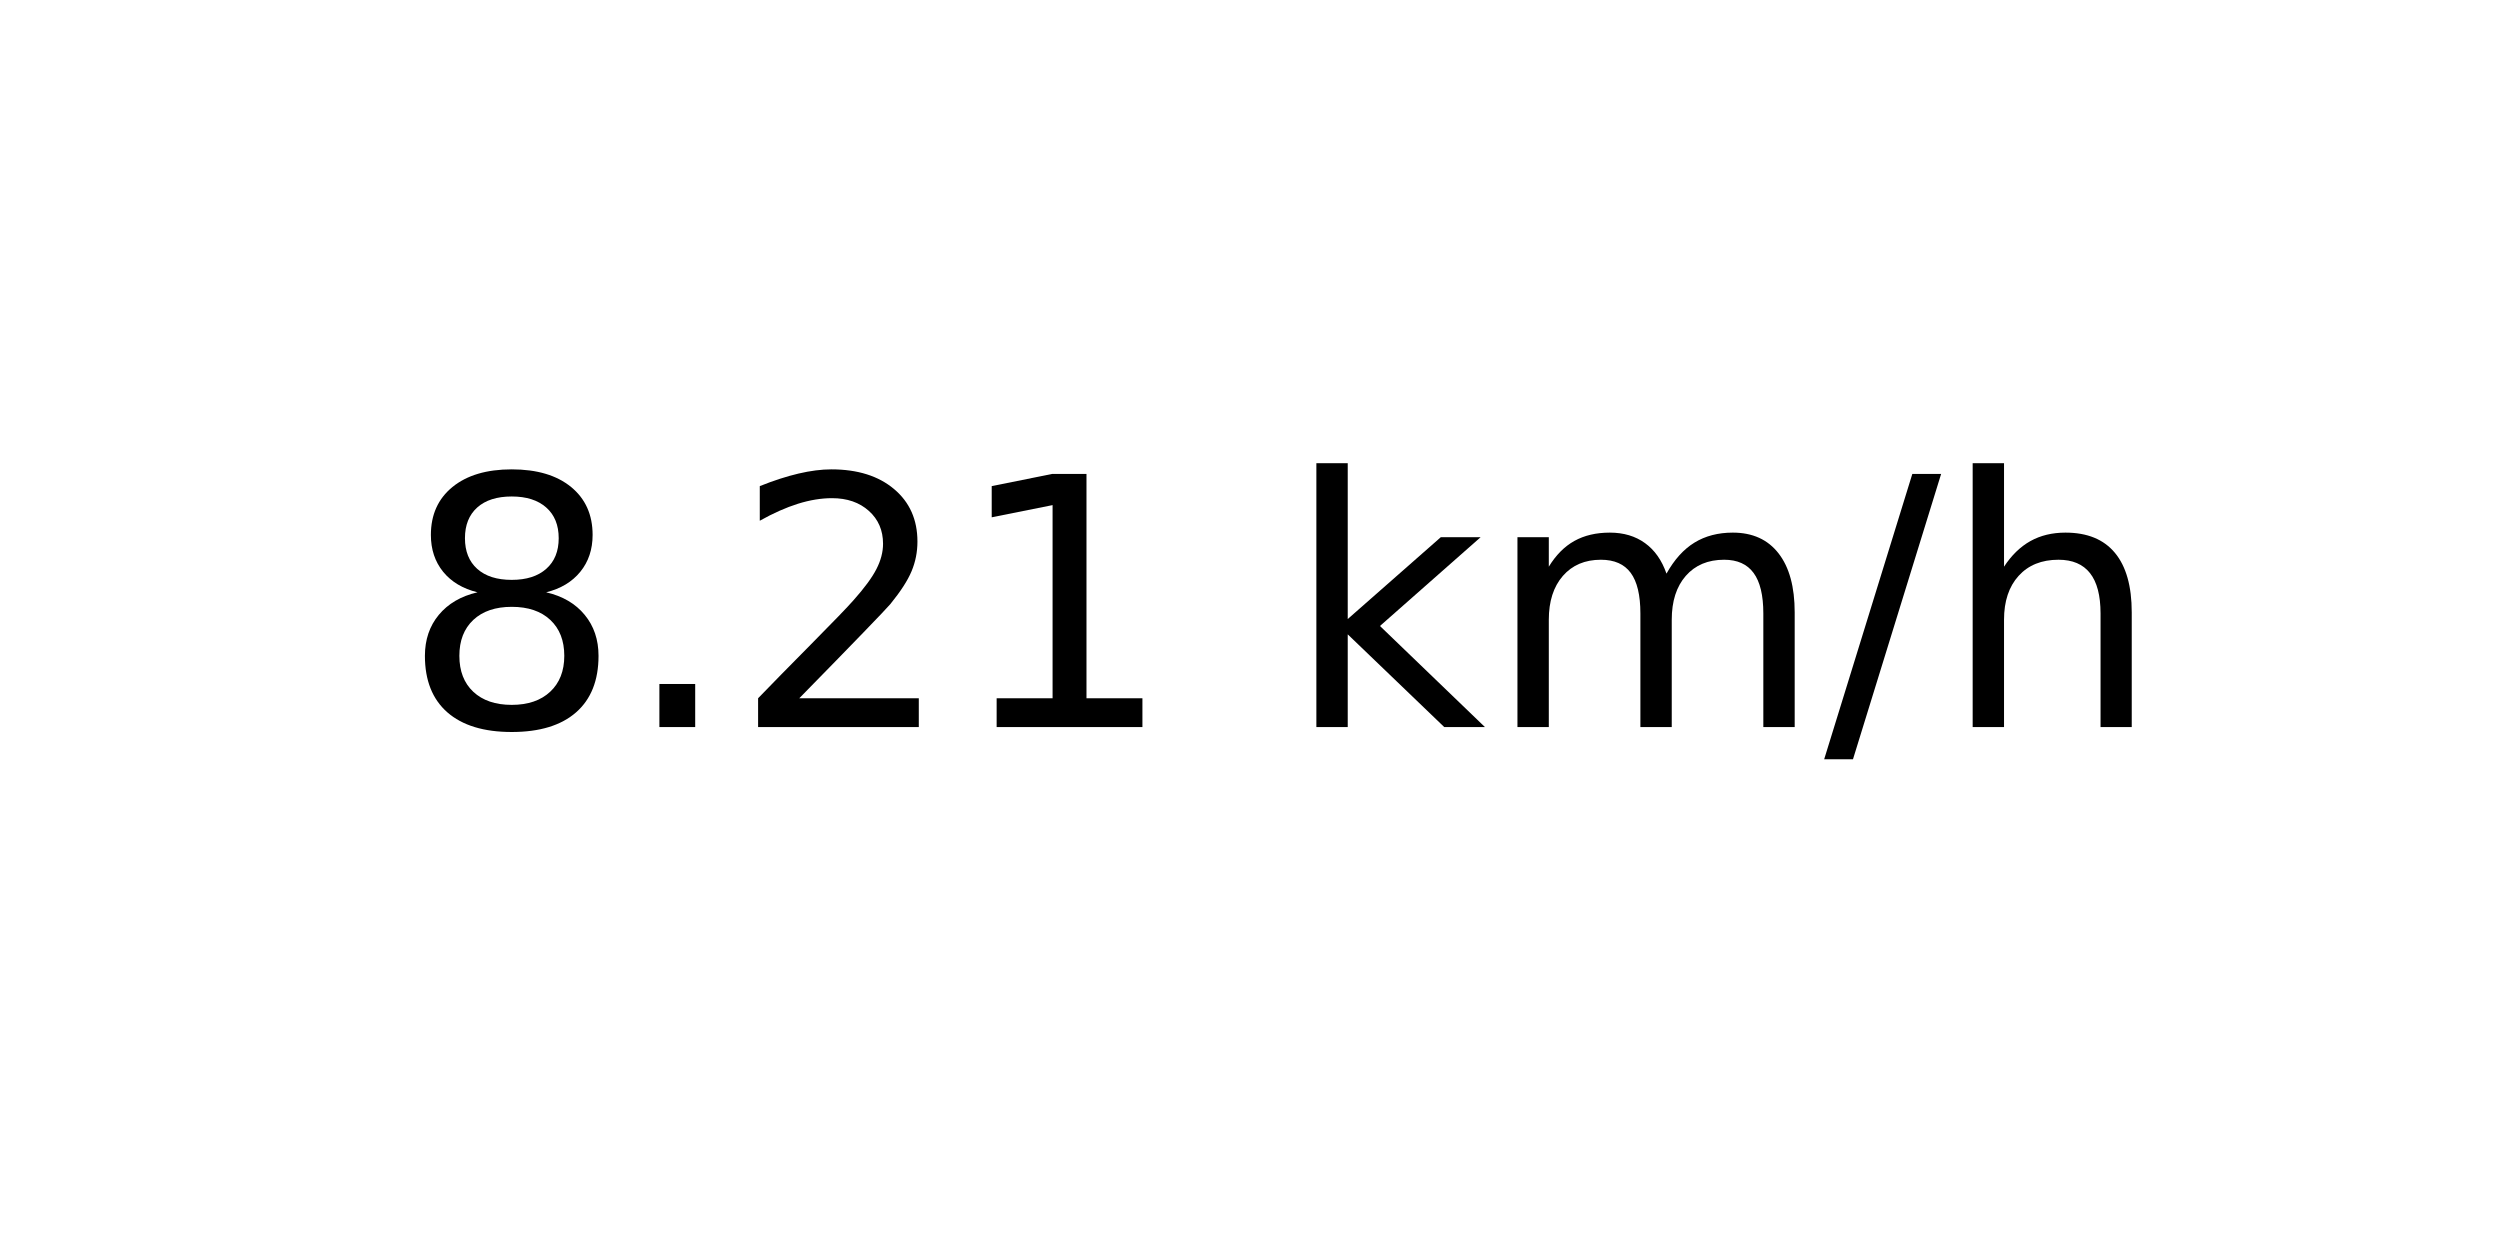
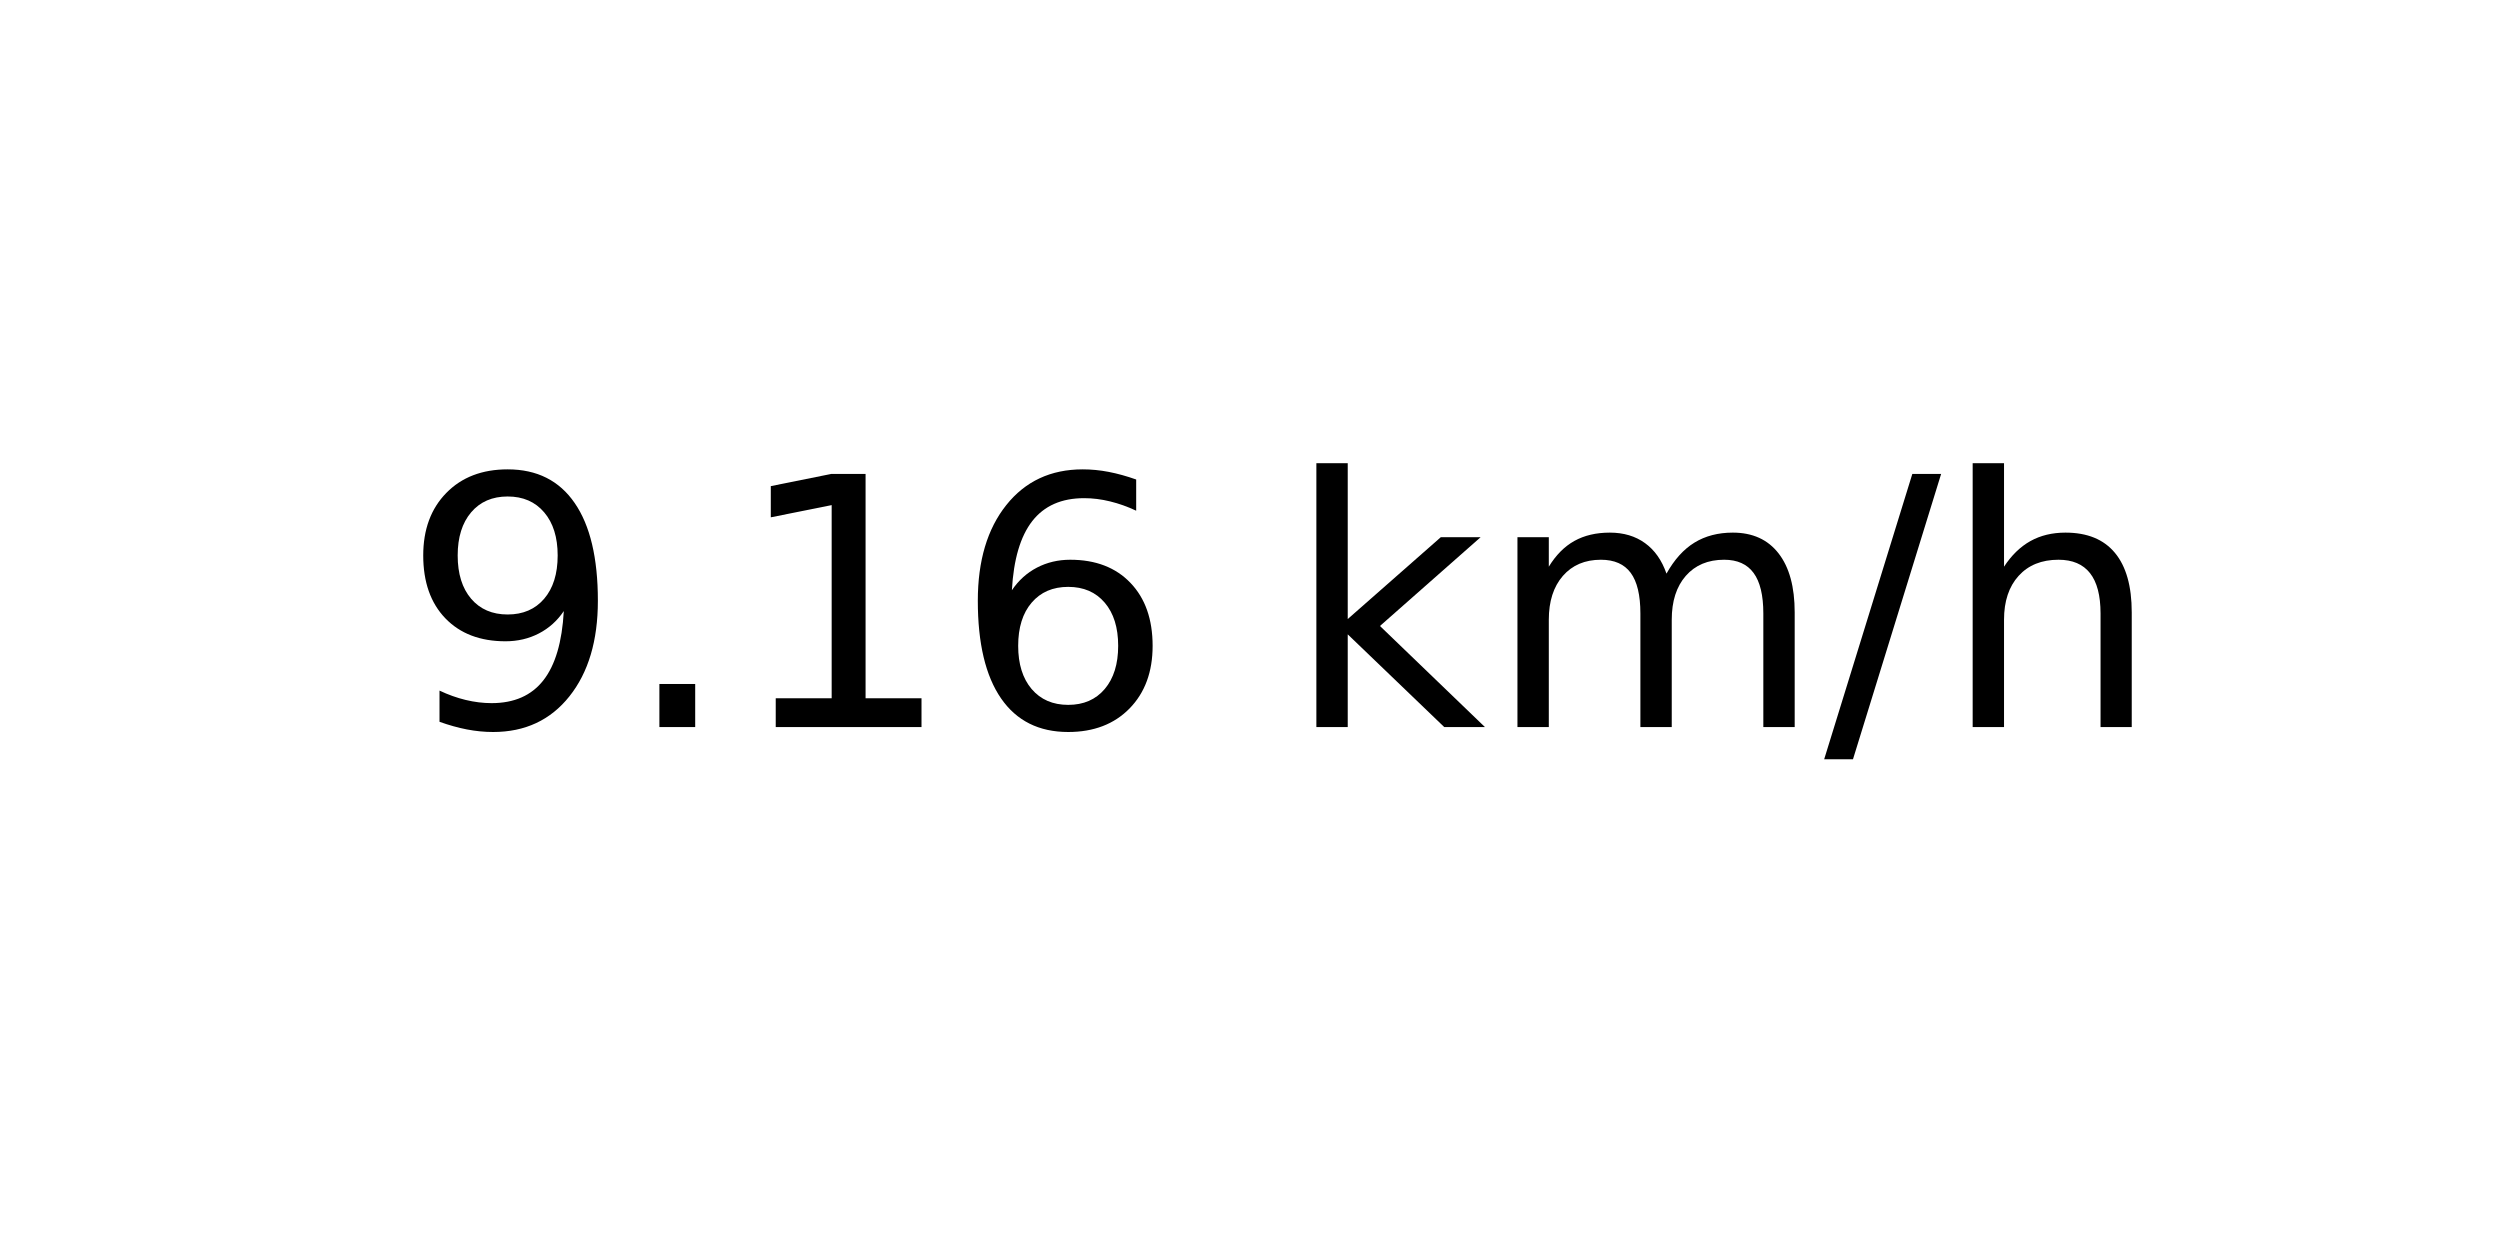
<svg xmlns="http://www.w3.org/2000/svg" xmlns:xlink="http://www.w3.org/1999/xlink" width="72pt" height="36pt" viewBox="0 0 72 36" version="1.1">
  <defs>
    <style type="text/css">*{stroke-linejoin: round; stroke-linecap: butt}</style>
  </defs>
  <g id="figure_1">
    <g id="axes_1">
      <g id="text_1">
        <g transform="translate(11.55937 20.93937) scale(0.1 -0.1)">
          <defs>
-             <path id="DejaVuSans-38" d="M 2034 2216  Q 1584 2216 1326 1975  Q 1069 1734 1069 1313  Q 1069 891 1326 650  Q 1584 409 2034 409  Q 2484 409 2743 651  Q 3003 894 3003 1313  Q 3003 1734 2745 1975  Q 2488 2216 2034 2216  z M 1403 2484  Q 997 2584 770 2862  Q 544 3141 544 3541  Q 544 4100 942 4425  Q 1341 4750 2034 4750  Q 2731 4750 3128 4425  Q 3525 4100 3525 3541  Q 3525 3141 3298 2862  Q 3072 2584 2669 2484  Q 3125 2378 3379 2068  Q 3634 1759 3634 1313  Q 3634 634 3220 271  Q 2806 -91 2034 -91  Q 1263 -91 848 271  Q 434 634 434 1313  Q 434 1759 690 2068  Q 947 2378 1403 2484  z M 1172 3481  Q 1172 3119 1398 2916  Q 1625 2713 2034 2713  Q 2441 2713 2670 2916  Q 2900 3119 2900 3481  Q 2900 3844 2670 4047  Q 2441 4250 2034 4250  Q 1625 4250 1398 4047  Q 1172 3844 1172 3481  z " transform="scale(0.015625)" />
+             <path id="DejaVuSans-39" d="M 703 97  L 703 672  Q 941 559 1184 500  Q 1428 441 1663 441  Q 2288 441 2617 861  Q 2947 1281 2994 2138  Q 2813 1869 2534 1725  Q 2256 1581 1919 1581  Q 1219 1581 811 2004  Q 403 2428 403 3163  Q 403 3881 828 4315  Q 1253 4750 1959 4750  Q 2769 4750 3195 4129  Q 3622 3509 3622 2328  Q 3622 1225 3098 567  Q 2575 -91 1691 -91  Q 1453 -91 1209 -44  Q 966 3 703 97  z M 1959 2075  Q 2384 2075 2632 2365  Q 2881 2656 2881 3163  Q 2881 3666 2632 3958  Q 2384 4250 1959 4250  Q 1534 4250 1286 3958  Q 1038 3666 1038 3163  Q 1038 2656 1286 2365  Q 1534 2075 1959 2075  z " transform="scale(0.015625)" />
            <path id="DejaVuSans-2e" d="M 684 794  L 1344 794  L 1344 0  L 684 0  L 684 794  z " transform="scale(0.015625)" />
-             <path id="DejaVuSans-32" d="M 1228 531  L 3431 531  L 3431 0  L 469 0  L 469 531  Q 828 903 1448 1529  Q 2069 2156 2228 2338  Q 2531 2678 2651 2914  Q 2772 3150 2772 3378  Q 2772 3750 2511 3984  Q 2250 4219 1831 4219  Q 1534 4219 1204 4116  Q 875 4013 500 3803  L 500 4441  Q 881 4594 1212 4672  Q 1544 4750 1819 4750  Q 2544 4750 2975 4387  Q 3406 4025 3406 3419  Q 3406 3131 3298 2873  Q 3191 2616 2906 2266  Q 2828 2175 2409 1742  Q 1991 1309 1228 531  z " transform="scale(0.015625)" />
            <path id="DejaVuSans-31" d="M 794 531  L 1825 531  L 1825 4091  L 703 3866  L 703 4441  L 1819 4666  L 2450 4666  L 2450 531  L 3481 531  L 3481 0  L 794 0  L 794 531  z " transform="scale(0.015625)" />
+             <path id="DejaVuSans-36" d="M 2113 2584  Q 1688 2584 1439 2293  Q 1191 2003 1191 1497  Q 1191 994 1439 701  Q 1688 409 2113 409  Q 2538 409 2786 701  Q 3034 994 3034 1497  Q 3034 2003 2786 2293  Q 2538 2584 2113 2584  z M 3366 4563  L 3366 3988  Q 3128 4100 2886 4159  Q 2644 4219 2406 4219  Q 1781 4219 1451 3797  Q 1122 3375 1075 2522  Q 1259 2794 1537 2939  Q 1816 3084 2150 3084  Q 2853 3084 3261 2657  Q 3669 2231 3669 1497  Q 3669 778 3244 343  Q 2819 -91 2113 -91  Q 1303 -91 875 529  Q 447 1150 447 2328  Q 447 3434 972 4092  Q 1497 4750 2381 4750  Q 2619 4750 2861 4703  Q 3103 4656 3366 4563  z " transform="scale(0.015625)" />
            <path id="DejaVuSans-20" transform="scale(0.015625)" />
            <path id="DejaVuSans-6b" d="M 581 4863  L 1159 4863  L 1159 1991  L 2875 3500  L 3609 3500  L 1753 1863  L 3688 0  L 2938 0  L 1159 1709  L 1159 0  L 581 0  L 581 4863  z " transform="scale(0.015625)" />
            <path id="DejaVuSans-6d" d="M 3328 2828  Q 3544 3216 3844 3400  Q 4144 3584 4550 3584  Q 5097 3584 5394 3201  Q 5691 2819 5691 2113  L 5691 0  L 5113 0  L 5113 2094  Q 5113 2597 4934 2840  Q 4756 3084 4391 3084  Q 3944 3084 3684 2787  Q 3425 2491 3425 1978  L 3425 0  L 2847 0  L 2847 2094  Q 2847 2600 2669 2842  Q 2491 3084 2119 3084  Q 1678 3084 1418 2786  Q 1159 2488 1159 1978  L 1159 0  L 581 0  L 581 3500  L 1159 3500  L 1159 2956  Q 1356 3278 1631 3431  Q 1906 3584 2284 3584  Q 2666 3584 2933 3390  Q 3200 3197 3328 2828  z " transform="scale(0.015625)" />
            <path id="DejaVuSans-2f" d="M 1625 4666  L 2156 4666  L 531 -594  L 0 -594  L 1625 4666  z " transform="scale(0.015625)" />
            <path id="DejaVuSans-68" d="M 3513 2113  L 3513 0  L 2938 0  L 2938 2094  Q 2938 2591 2744 2837  Q 2550 3084 2163 3084  Q 1697 3084 1428 2787  Q 1159 2491 1159 1978  L 1159 0  L 581 0  L 581 4863  L 1159 4863  L 1159 2956  Q 1366 3272 1645 3428  Q 1925 3584 2291 3584  Q 2894 3584 3203 3211  Q 3513 2838 3513 2113  z " transform="scale(0.015625)" />
          </defs>
-           <use xlink:href="#DejaVuSans-38" />
+           <use xlink:href="#DejaVuSans-39" />
          <use xlink:href="#DejaVuSans-2e" x="63.623" />
-           <use xlink:href="#DejaVuSans-32" x="95.41" />
-           <use xlink:href="#DejaVuSans-31" x="159.033" />
+           <use xlink:href="#DejaVuSans-31" x="95.41" />
+           <use xlink:href="#DejaVuSans-36" x="159.033" />
          <use xlink:href="#DejaVuSans-20" x="222.656" />
          <use xlink:href="#DejaVuSans-6b" x="254.443" />
          <use xlink:href="#DejaVuSans-6d" x="312.354" />
          <use xlink:href="#DejaVuSans-2f" x="409.766" />
          <use xlink:href="#DejaVuSans-68" x="443.457" />
        </g>
      </g>
    </g>
  </g>
</svg>
